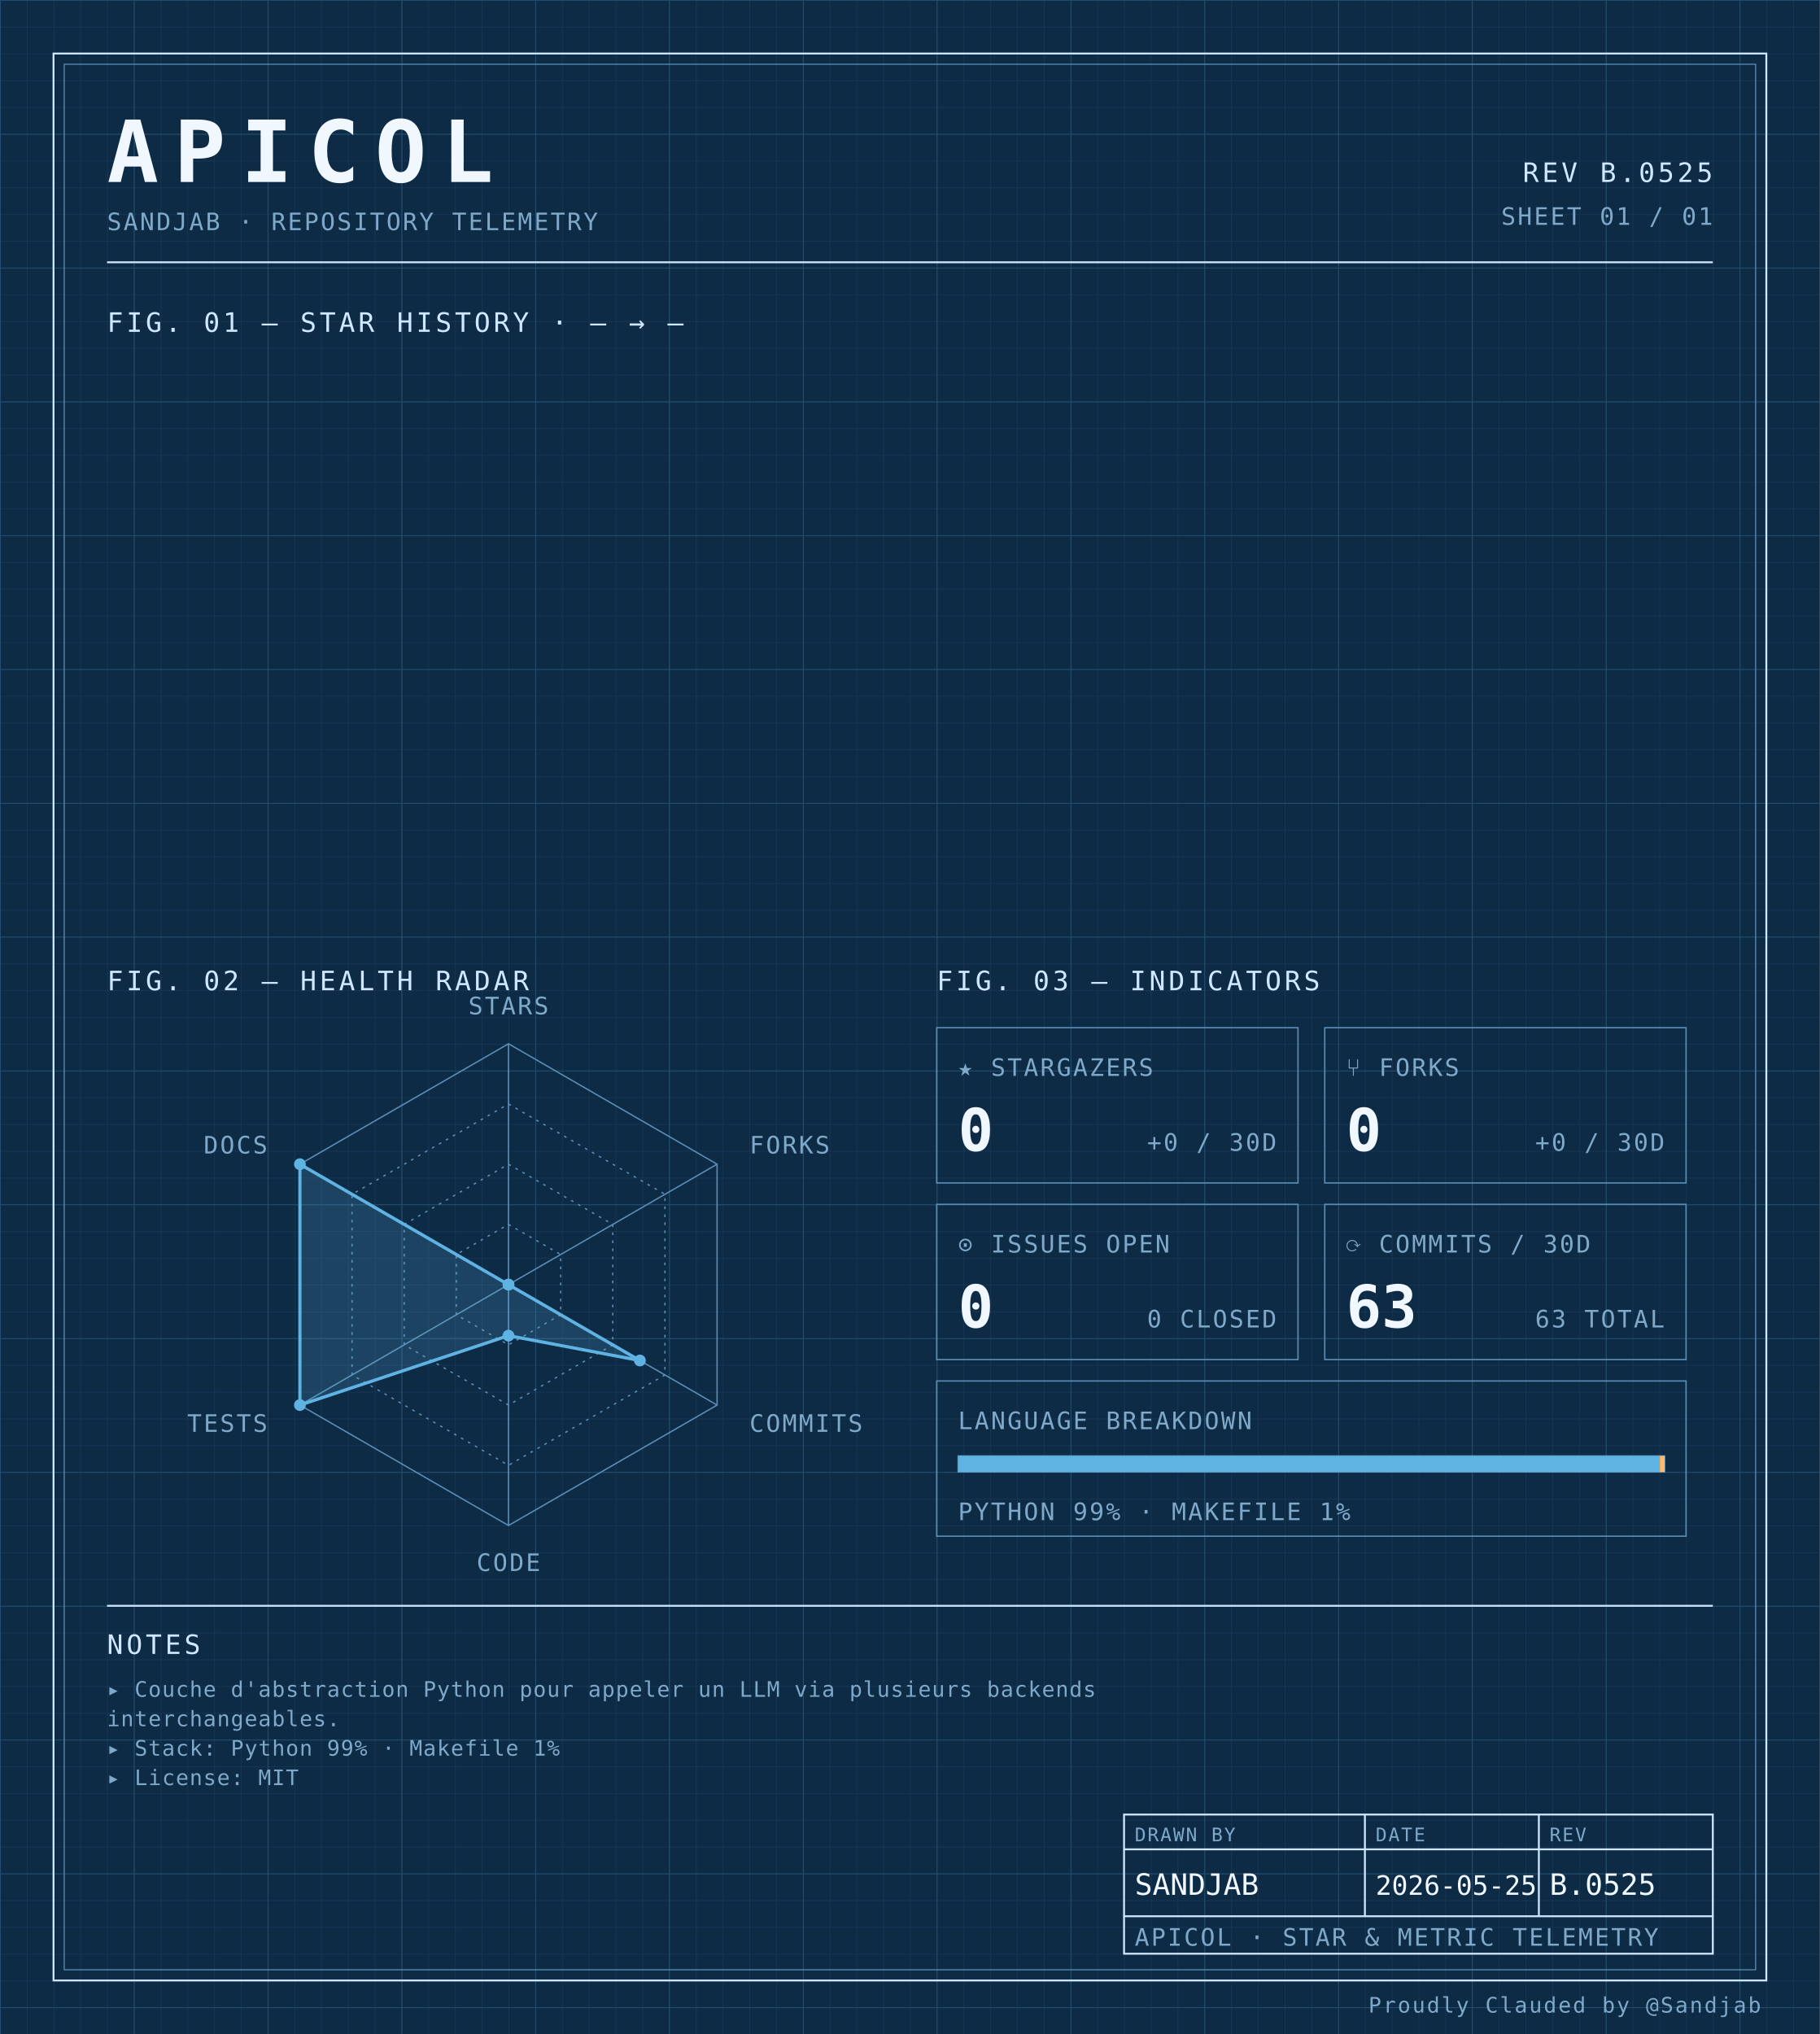
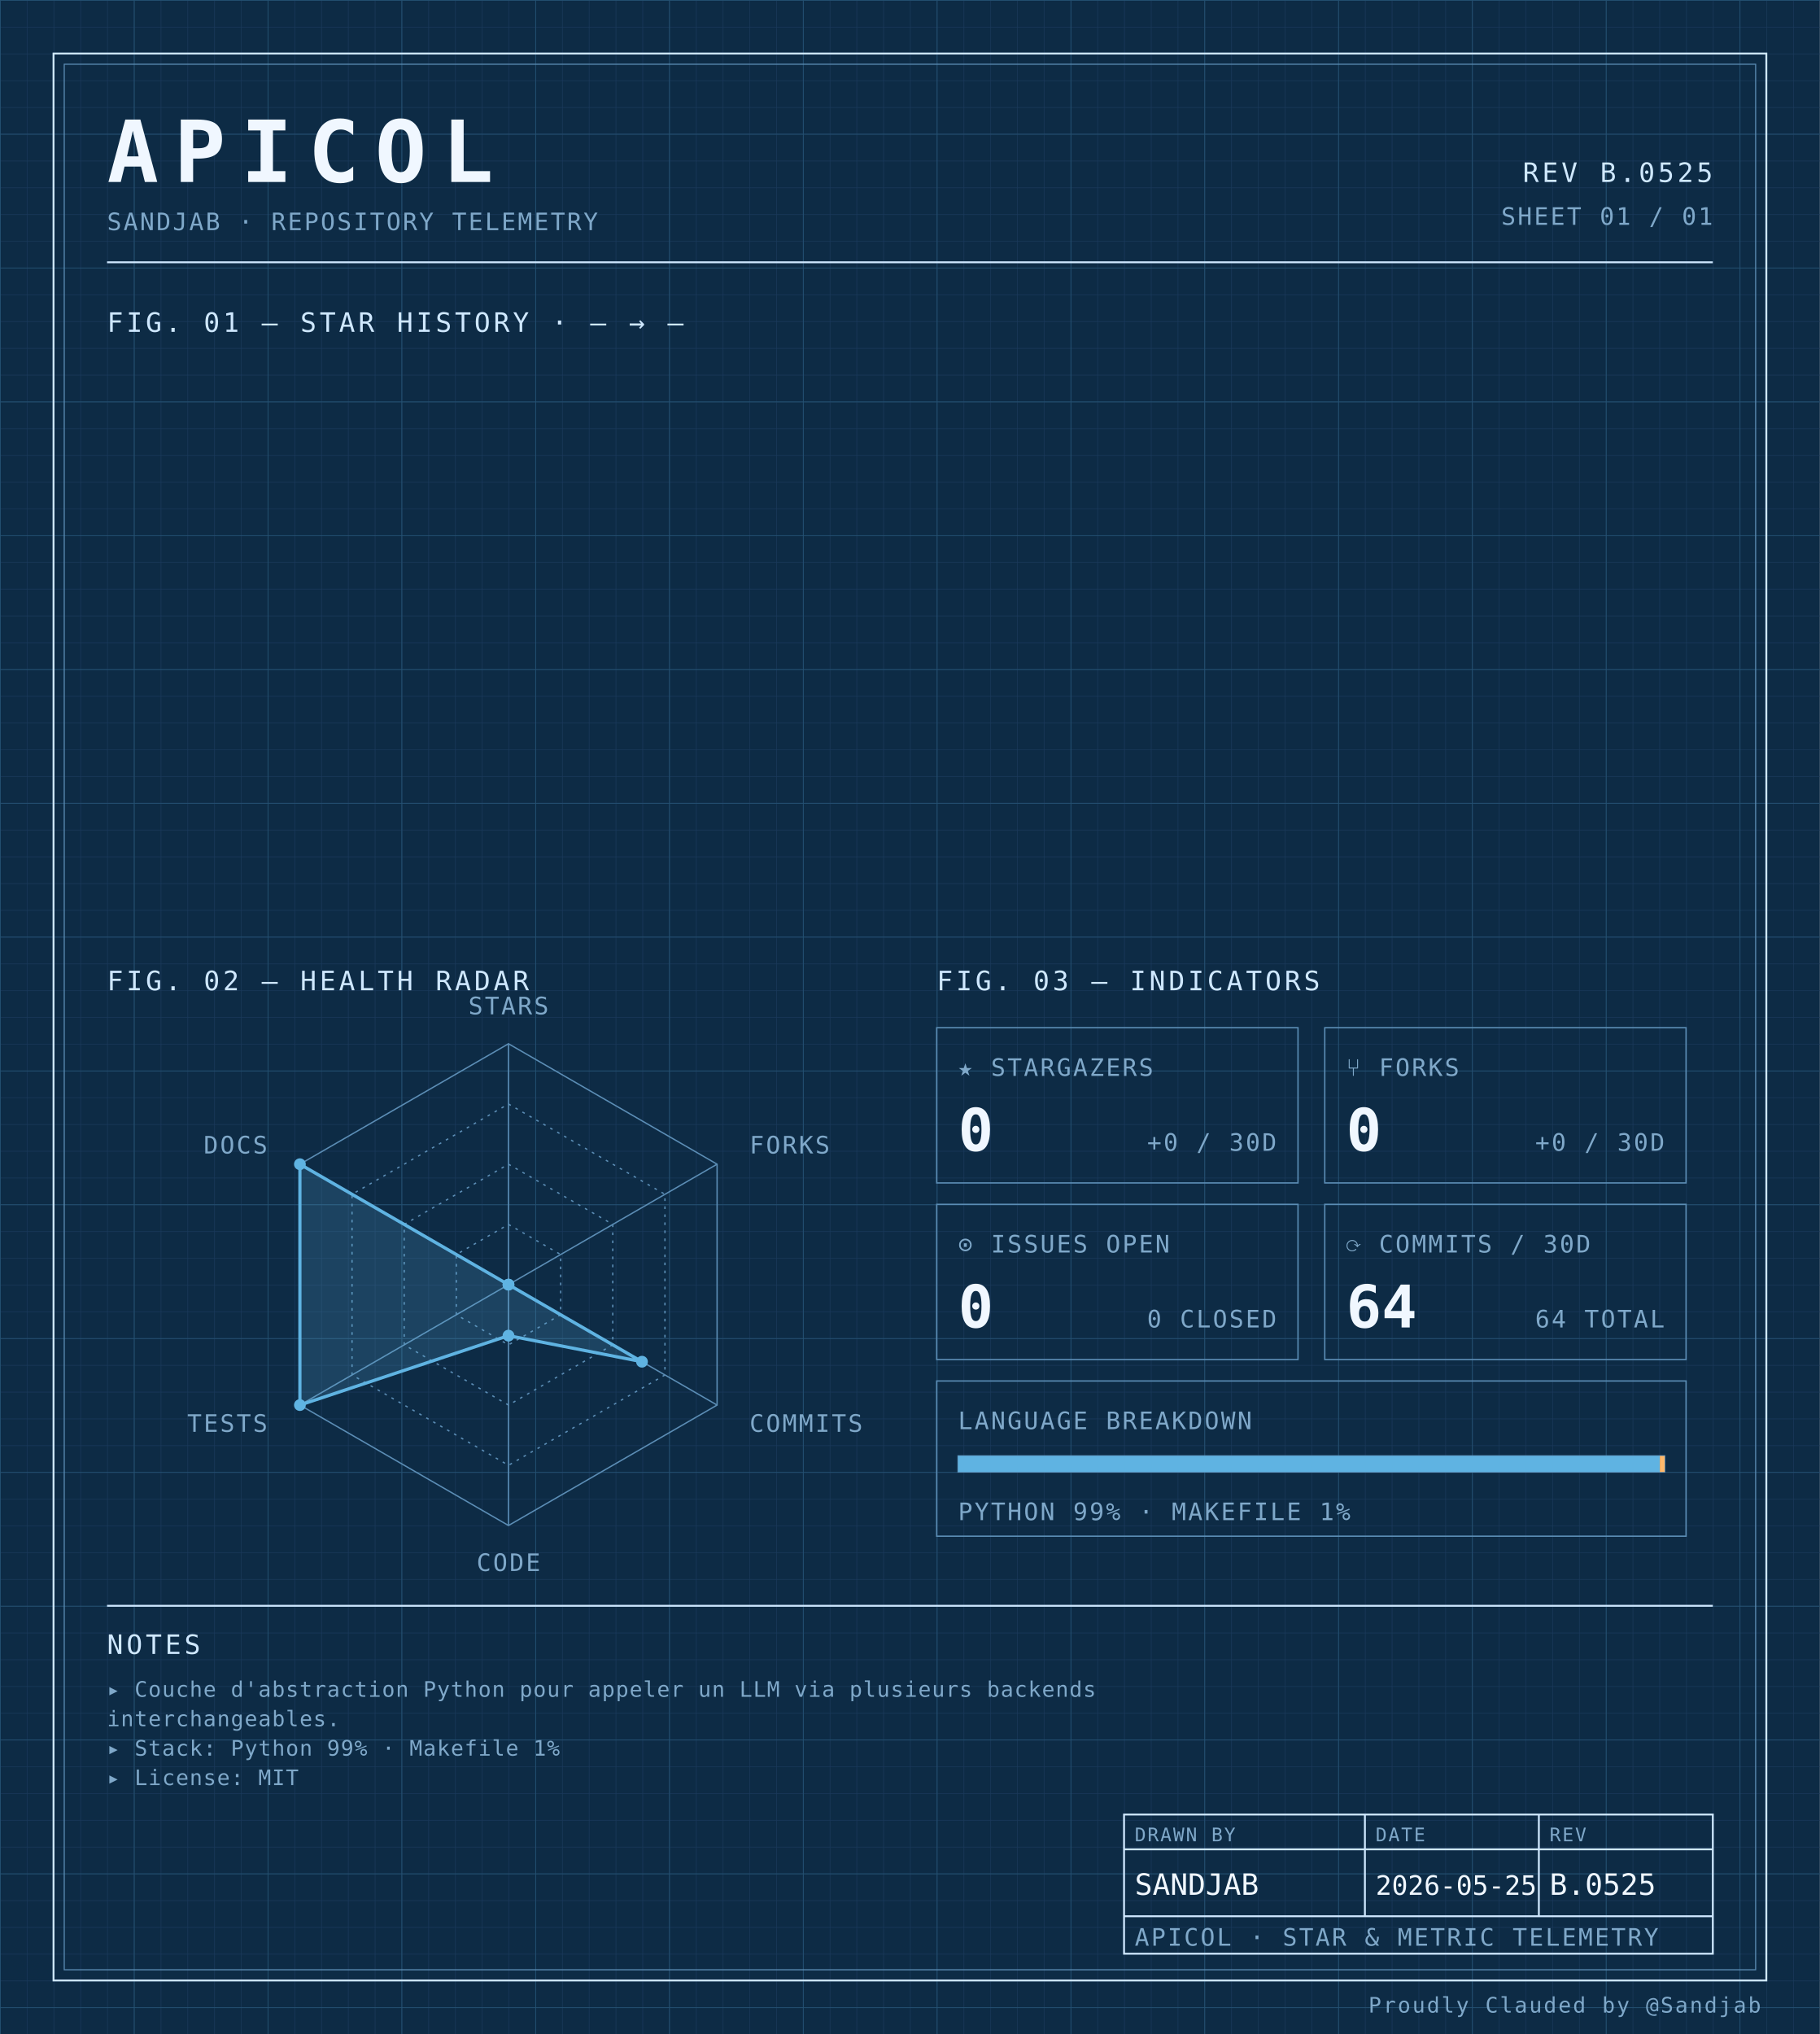
<svg xmlns="http://www.w3.org/2000/svg" width="100%" viewBox="0 0 680 760" role="img">
  <defs>
    <pattern id="grid-fine" width="10" height="10" patternUnits="userSpaceOnUse">
      <path d="M10 0H0V10" fill="none" stroke="#1a3a5c" stroke-width="0.4" />
    </pattern>
    <pattern id="grid-major" width="50" height="50" patternUnits="userSpaceOnUse">
      <path d="M50 0H0V50" fill="none" stroke="#245273" stroke-width="0.5" />
    </pattern>
  </defs>
  <rect x="0" y="0" width="680" height="760" fill="#0d2b45" />
  <rect x="0" y="0" width="680" height="760" fill="url(#grid-fine)" />
  <rect x="0" y="0" width="680" height="760" fill="url(#grid-major)" />
  <rect x="20" y="20" width="640" height="720" fill="none" stroke="#cfe8ff" stroke-width="0.7" />
  <rect x="24" y="24" width="632" height="712" fill="none" stroke="#5b8db5" stroke-width="0.4" />
  <text x="40" y="68" font-family="ui-monospace, 'SF Mono', 'JetBrains Mono', 'Cascadia Code', Consolas, monospace" font-size="32" font-weight="700" fill="#f0f7ff" text-anchor="start" letter-spacing="0.18em">APICOL</text>
  <text x="40" y="86" font-family="ui-monospace, 'SF Mono', 'JetBrains Mono', 'Cascadia Code', Consolas, monospace" font-size="9" font-weight="400" fill="#7fa8c9" text-anchor="start" letter-spacing="0.08em">SANDJAB · REPOSITORY TELEMETRY</text>
  <text x="640" y="68" font-family="ui-monospace, 'SF Mono', 'JetBrains Mono', 'Cascadia Code', Consolas, monospace" font-size="10" font-weight="400" fill="#cfe8ff" text-anchor="end" letter-spacing="0.12em">REV B.0525</text>
  <text x="640" y="84" font-family="ui-monospace, 'SF Mono', 'JetBrains Mono', 'Cascadia Code', Consolas, monospace" font-size="9" font-weight="400" fill="#7fa8c9" text-anchor="end" letter-spacing="0.08em">SHEET 01 / 01</text>
  <line x1="40" y1="98" x2="640" y2="98" stroke="#cfe8ff" stroke-width="0.7" />
  <text x="40" y="124" font-family="ui-monospace, 'SF Mono', 'JetBrains Mono', 'Cascadia Code', Consolas, monospace" font-size="10" font-weight="400" fill="#cfe8ff" text-anchor="start" letter-spacing="0.12em">FIG. 01 — STAR HISTORY · — → —</text>
  <text x="40" y="370" font-family="ui-monospace, 'SF Mono', 'JetBrains Mono', 'Cascadia Code', Consolas, monospace" font-size="10" font-weight="400" fill="#cfe8ff" text-anchor="start" letter-spacing="0.12em">FIG. 02 — HEALTH RADAR</text>
  <g transform="translate(190 480)">
    <polygon points="0.00,-90.00 77.94,-45.00 77.94,45.00 0.00,90.00 -77.94,45.00 -77.94,-45.00" fill="none" stroke="#5b8db5" stroke-width="0.5" />
    <polygon points="0.00,-67.50 58.46,-33.75 58.46,33.75 0.00,67.50 -58.46,33.75 -58.46,-33.75" fill="none" stroke="#5b8db5" stroke-width="0.5" stroke-dasharray="1,2" />
    <polygon points="0.00,-45.00 38.97,-22.50 38.97,22.50 0.00,45.00 -38.97,22.50 -38.97,-22.50" fill="none" stroke="#5b8db5" stroke-width="0.5" stroke-dasharray="1,2" />
    <polygon points="0.00,-22.50 19.49,-11.25 19.49,11.25 0.00,22.50 -19.49,11.25 -19.49,-11.25" fill="none" stroke="#5b8db5" stroke-width="0.5" stroke-dasharray="1,2" />
    <line x1="0" y1="0" x2="0.00" y2="-90.00" stroke="#5b8db5" stroke-width="0.5" />
    <line x1="0" y1="0" x2="77.94" y2="-45.00" stroke="#5b8db5" stroke-width="0.5" />
    <line x1="0" y1="0" x2="77.94" y2="45.00" stroke="#5b8db5" stroke-width="0.5" />
    <line x1="0" y1="0" x2="0.00" y2="90.00" stroke="#5b8db5" stroke-width="0.5" />
    <line x1="0" y1="0" x2="-77.94" y2="45.00" stroke="#5b8db5" stroke-width="0.5" />
    <line x1="0" y1="0" x2="-77.94" y2="-45.00" stroke="#5b8db5" stroke-width="0.5" />
-     <polygon points="0.00,0.00 0.00,0.00 49.10,28.35 0.00,19.06 -77.94,45.00 -77.94,-45.00" fill="#5fb3e2" fill-opacity="0.18" stroke="#5fb3e2" stroke-width="1.2" />
+     <polygon points="0.00,0.00 0.00,0.00 49.88,28.80 0.00,19.06 -77.94,45.00 -77.94,-45.00" fill="#5fb3e2" fill-opacity="0.18" stroke="#5fb3e2" stroke-width="1.2" />
    <circle cx="0.00" cy="0.00" r="2.2" fill="#5fb3e2" />
    <circle cx="0.00" cy="0.00" r="2.2" fill="#5fb3e2" />
-     <circle cx="49.10" cy="28.35" r="2.2" fill="#5fb3e2" />
+     <circle cx="49.88" cy="28.80" r="2.2" fill="#5fb3e2" />
    <circle cx="0.00" cy="19.06" r="2.2" fill="#5fb3e2" />
    <circle cx="-77.94" cy="45.00" r="2.2" fill="#5fb3e2" />
    <circle cx="-77.94" cy="-45.00" r="2.2" fill="#5fb3e2" />
    <text x="6.3681633555662356e-15" y="-101" font-family="ui-monospace, 'SF Mono', 'JetBrains Mono', 'Cascadia Code', Consolas, monospace" font-size="9" font-weight="400" fill="#7fa8c9" text-anchor="middle" letter-spacing="0.08em">STARS</text>
    <text x="90.067" y="-49" font-family="ui-monospace, 'SF Mono', 'JetBrains Mono', 'Cascadia Code', Consolas, monospace" font-size="9" font-weight="400" fill="#7fa8c9" text-anchor="start" letter-spacing="0.08em">FORKS</text>
    <text x="90.067" y="55" font-family="ui-monospace, 'SF Mono', 'JetBrains Mono', 'Cascadia Code', Consolas, monospace" font-size="9" font-weight="400" fill="#7fa8c9" text-anchor="start" letter-spacing="0.08em">COMMITS</text>
    <text x="6.3681633555662356e-15" y="107" font-family="ui-monospace, 'SF Mono', 'JetBrains Mono', 'Cascadia Code', Consolas, monospace" font-size="9" font-weight="400" fill="#7fa8c9" text-anchor="middle" letter-spacing="0.08em">CODE</text>
    <text x="-90.067" y="55" font-family="ui-monospace, 'SF Mono', 'JetBrains Mono', 'Cascadia Code', Consolas, monospace" font-size="9" font-weight="400" fill="#7fa8c9" text-anchor="end" letter-spacing="0.08em">TESTS</text>
    <text x="-90.067" y="-49" font-family="ui-monospace, 'SF Mono', 'JetBrains Mono', 'Cascadia Code', Consolas, monospace" font-size="9" font-weight="400" fill="#7fa8c9" text-anchor="end" letter-spacing="0.08em">DOCS</text>
  </g>
  <text x="350" y="370" font-family="ui-monospace, 'SF Mono', 'JetBrains Mono', 'Cascadia Code', Consolas, monospace" font-size="10" font-weight="400" fill="#cfe8ff" text-anchor="start" letter-spacing="0.12em">FIG. 03 — INDICATORS</text>
  <rect x="350" y="384" width="135" height="58" fill="none" stroke="#5b8db5" stroke-width="0.5" />
  <text x="358" y="402" font-family="ui-monospace, 'SF Mono', 'JetBrains Mono', 'Cascadia Code', Consolas, monospace" font-size="9" font-weight="400" fill="#7fa8c9" text-anchor="start" letter-spacing="0.08em">★ STARGAZERS</text>
  <text x="358" y="430" font-family="ui-monospace, 'SF Mono', 'JetBrains Mono', 'Cascadia Code', Consolas, monospace" font-size="22" font-weight="700" fill="#f0f7ff" text-anchor="start" letter-spacing="normal">0</text>
  <text x="477" y="430" font-family="ui-monospace, 'SF Mono', 'JetBrains Mono', 'Cascadia Code', Consolas, monospace" font-size="9" font-weight="400" fill="#7fa8c9" text-anchor="end" letter-spacing="0.08em">+0 / 30D</text>
  <rect x="495" y="384" width="135" height="58" fill="none" stroke="#5b8db5" stroke-width="0.5" />
  <text x="503" y="402" font-family="ui-monospace, 'SF Mono', 'JetBrains Mono', 'Cascadia Code', Consolas, monospace" font-size="9" font-weight="400" fill="#7fa8c9" text-anchor="start" letter-spacing="0.08em">⑂ FORKS</text>
  <text x="503" y="430" font-family="ui-monospace, 'SF Mono', 'JetBrains Mono', 'Cascadia Code', Consolas, monospace" font-size="22" font-weight="700" fill="#f0f7ff" text-anchor="start" letter-spacing="normal">0</text>
  <text x="622" y="430" font-family="ui-monospace, 'SF Mono', 'JetBrains Mono', 'Cascadia Code', Consolas, monospace" font-size="9" font-weight="400" fill="#7fa8c9" text-anchor="end" letter-spacing="0.08em">+0 / 30D</text>
  <rect x="350" y="450" width="135" height="58" fill="none" stroke="#5b8db5" stroke-width="0.5" />
  <text x="358" y="468" font-family="ui-monospace, 'SF Mono', 'JetBrains Mono', 'Cascadia Code', Consolas, monospace" font-size="9" font-weight="400" fill="#7fa8c9" text-anchor="start" letter-spacing="0.08em">⊙ ISSUES OPEN</text>
  <text x="358" y="496" font-family="ui-monospace, 'SF Mono', 'JetBrains Mono', 'Cascadia Code', Consolas, monospace" font-size="22" font-weight="700" fill="#f0f7ff" text-anchor="start" letter-spacing="normal">0</text>
  <text x="477" y="496" font-family="ui-monospace, 'SF Mono', 'JetBrains Mono', 'Cascadia Code', Consolas, monospace" font-size="9" font-weight="400" fill="#7fa8c9" text-anchor="end" letter-spacing="0.08em">0 CLOSED</text>
  <rect x="495" y="450" width="135" height="58" fill="none" stroke="#5b8db5" stroke-width="0.5" />
  <text x="503" y="468" font-family="ui-monospace, 'SF Mono', 'JetBrains Mono', 'Cascadia Code', Consolas, monospace" font-size="9" font-weight="400" fill="#7fa8c9" text-anchor="start" letter-spacing="0.08em">⟳ COMMITS / 30D</text>
-   <text x="503" y="496" font-family="ui-monospace, 'SF Mono', 'JetBrains Mono', 'Cascadia Code', Consolas, monospace" font-size="22" font-weight="700" fill="#f0f7ff" text-anchor="start" letter-spacing="normal">63</text>
-   <text x="622" y="496" font-family="ui-monospace, 'SF Mono', 'JetBrains Mono', 'Cascadia Code', Consolas, monospace" font-size="9" font-weight="400" fill="#7fa8c9" text-anchor="end" letter-spacing="0.08em">63 TOTAL</text>
+   <text x="503" y="496" font-family="ui-monospace, 'SF Mono', 'JetBrains Mono', 'Cascadia Code', Consolas, monospace" font-size="22" font-weight="700" fill="#f0f7ff" text-anchor="start" letter-spacing="normal">64</text>
+   <text x="622" y="496" font-family="ui-monospace, 'SF Mono', 'JetBrains Mono', 'Cascadia Code', Consolas, monospace" font-size="9" font-weight="400" fill="#7fa8c9" text-anchor="end" letter-spacing="0.08em">64 TOTAL</text>
  <rect x="350" y="516" width="280" height="58" fill="none" stroke="#5b8db5" stroke-width="0.5" />
  <text x="358" y="534" font-family="ui-monospace, 'SF Mono', 'JetBrains Mono', 'Cascadia Code', Consolas, monospace" font-size="9" font-weight="400" fill="#7fa8c9" text-anchor="start" letter-spacing="0.08em">LANGUAGE BREAKDOWN</text>
  <rect x="358" y="544" width="264" height="6" fill="none" stroke="#5b8db5" stroke-width="0.5" />
  <rect x="358" y="544" width="262.19" height="6" fill="#5fb3e2" />
  <rect x="620.192" y="544" width="1.81" height="6" fill="#ffb96b" />
  <text x="358" y="568" font-family="ui-monospace, 'SF Mono', 'JetBrains Mono', 'Cascadia Code', Consolas, monospace" font-size="9" font-weight="400" fill="#7fa8c9" text-anchor="start" letter-spacing="0.08em">PYTHON 99% · MAKEFILE 1%</text>
  <line x1="40" y1="600" x2="640" y2="600" stroke="#cfe8ff" stroke-width="0.7" />
  <text x="40" y="618" font-family="ui-monospace, 'SF Mono', 'JetBrains Mono', 'Cascadia Code', Consolas, monospace" font-size="10" font-weight="400" fill="#cfe8ff" text-anchor="start" letter-spacing="0.12em">NOTES</text>
  <text x="40" y="634" font-family="ui-monospace, 'SF Mono', 'JetBrains Mono', 'Cascadia Code', Consolas, monospace" font-size="8" font-weight="400" fill="#7fa8c9" text-anchor="start" letter-spacing="0.04em">▸ Couche d'abstraction Python pour appeler un LLM via plusieurs backends</text>
  <text x="40" y="645" font-family="ui-monospace, 'SF Mono', 'JetBrains Mono', 'Cascadia Code', Consolas, monospace" font-size="8" font-weight="400" fill="#7fa8c9" text-anchor="start" letter-spacing="0.04em">  interchangeables.</text>
  <text x="40" y="656" font-family="ui-monospace, 'SF Mono', 'JetBrains Mono', 'Cascadia Code', Consolas, monospace" font-size="8" font-weight="400" fill="#7fa8c9" text-anchor="start" letter-spacing="0.04em">▸ Stack: Python 99% · Makefile 1%</text>
  <text x="40" y="667" font-family="ui-monospace, 'SF Mono', 'JetBrains Mono', 'Cascadia Code', Consolas, monospace" font-size="8" font-weight="400" fill="#7fa8c9" text-anchor="start" letter-spacing="0.04em">▸ License: MIT</text>
  <rect x="420" y="678" width="220" height="52" fill="none" stroke="#cfe8ff" stroke-width="0.7" />
  <line x1="420" y1="691" x2="640" y2="691" stroke="#cfe8ff" stroke-width="0.7" />
  <line x1="420" y1="716" x2="640" y2="716" stroke="#cfe8ff" stroke-width="0.7" />
  <line x1="510" y1="678" x2="510" y2="716" stroke="#cfe8ff" stroke-width="0.7" />
  <line x1="575" y1="678" x2="575" y2="716" stroke="#cfe8ff" stroke-width="0.7" />
  <text x="424" y="688" font-family="ui-monospace, 'SF Mono', 'JetBrains Mono', 'Cascadia Code', Consolas, monospace" font-size="7" font-weight="400" fill="#7fa8c9" text-anchor="start" letter-spacing="0.08em">DRAWN BY</text>
  <text x="514" y="688" font-family="ui-monospace, 'SF Mono', 'JetBrains Mono', 'Cascadia Code', Consolas, monospace" font-size="7" font-weight="400" fill="#7fa8c9" text-anchor="start" letter-spacing="0.08em">DATE</text>
  <text x="579" y="688" font-family="ui-monospace, 'SF Mono', 'JetBrains Mono', 'Cascadia Code', Consolas, monospace" font-size="7" font-weight="400" fill="#7fa8c9" text-anchor="start" letter-spacing="0.08em">REV</text>
  <text x="424" y="708" font-family="ui-monospace, 'SF Mono', 'JetBrains Mono', 'Cascadia Code', Consolas, monospace" font-size="11" font-weight="400" fill="#f0f7ff" text-anchor="start" letter-spacing="normal">SANDJAB</text>
  <text x="514" y="708" font-family="ui-monospace, 'SF Mono', 'JetBrains Mono', 'Cascadia Code', Consolas, monospace" font-size="10" font-weight="400" fill="#f0f7ff" text-anchor="start" letter-spacing="normal">2026-05-25</text>
  <text x="579" y="708" font-family="ui-monospace, 'SF Mono', 'JetBrains Mono', 'Cascadia Code', Consolas, monospace" font-size="11" font-weight="400" fill="#f0f7ff" text-anchor="start" letter-spacing="normal">B.0525</text>
  <text x="424" y="727" font-family="ui-monospace, 'SF Mono', 'JetBrains Mono', 'Cascadia Code', Consolas, monospace" font-size="9" font-weight="400" fill="#7fa8c9" text-anchor="start" letter-spacing="0.08em">APICOL · STAR &amp; METRIC TELEMETRY</text>
  <text x="658" y="752" font-family="ui-monospace, 'SF Mono', 'JetBrains Mono', 'Cascadia Code', Consolas, monospace" font-size="8" font-weight="400" fill="#7fa8c9" text-anchor="end" letter-spacing="0.08em">Proudly Clauded by @Sandjab</text>
</svg>
